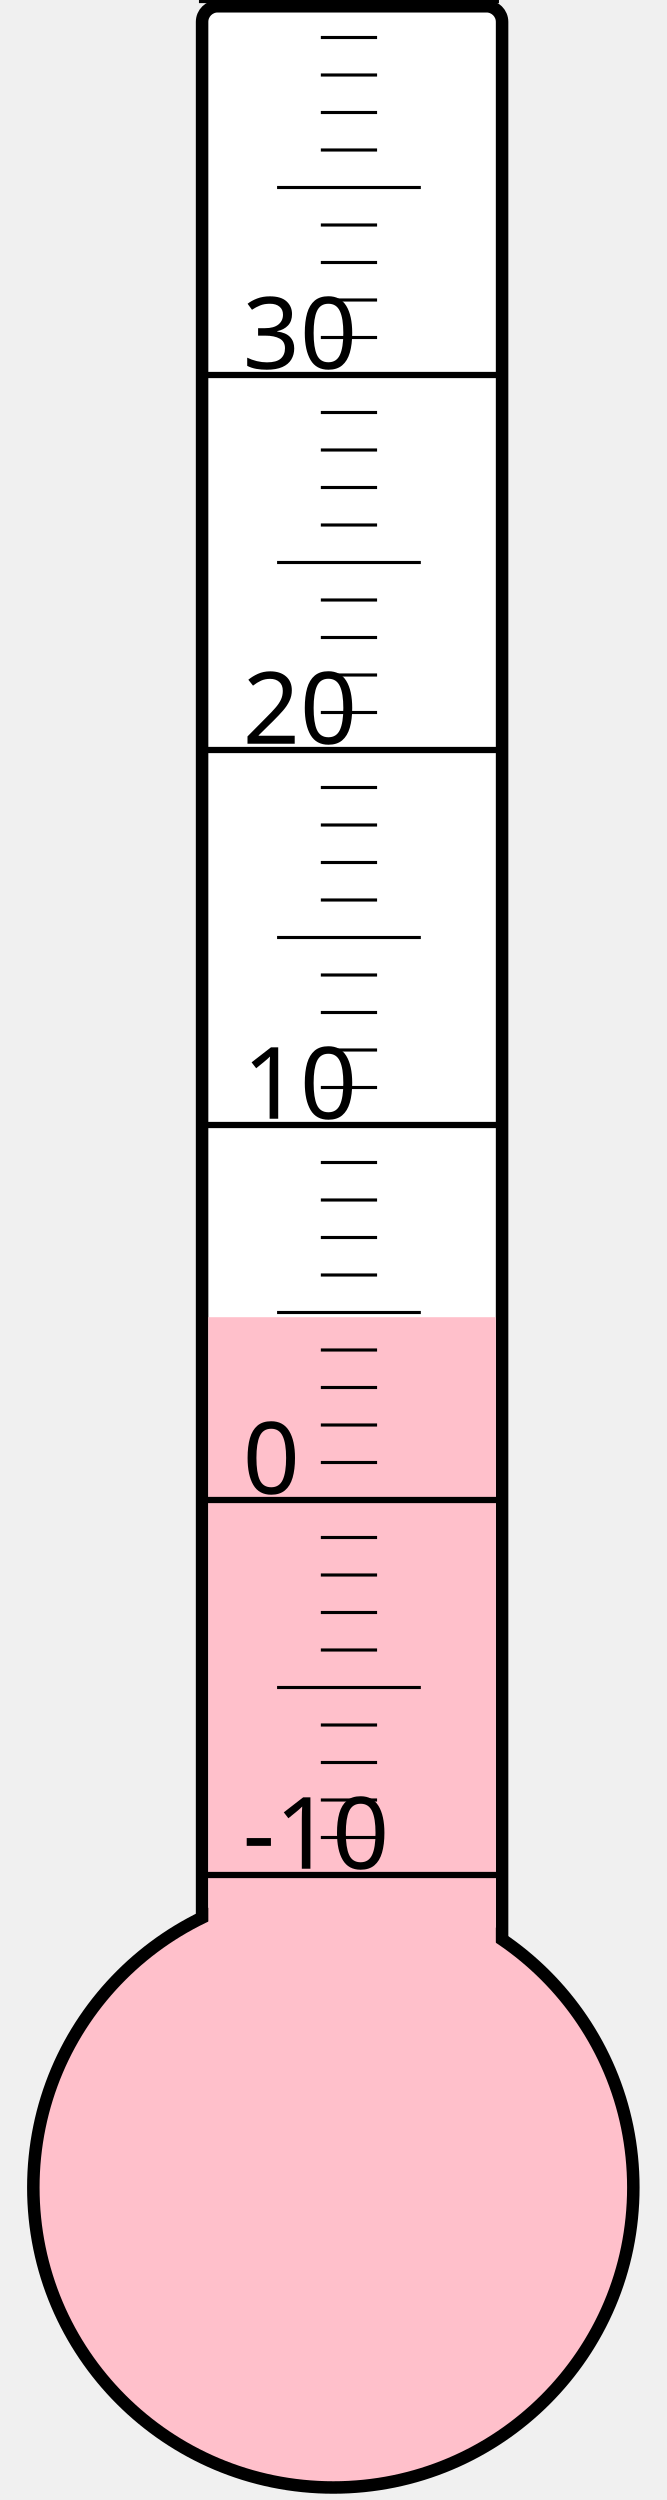
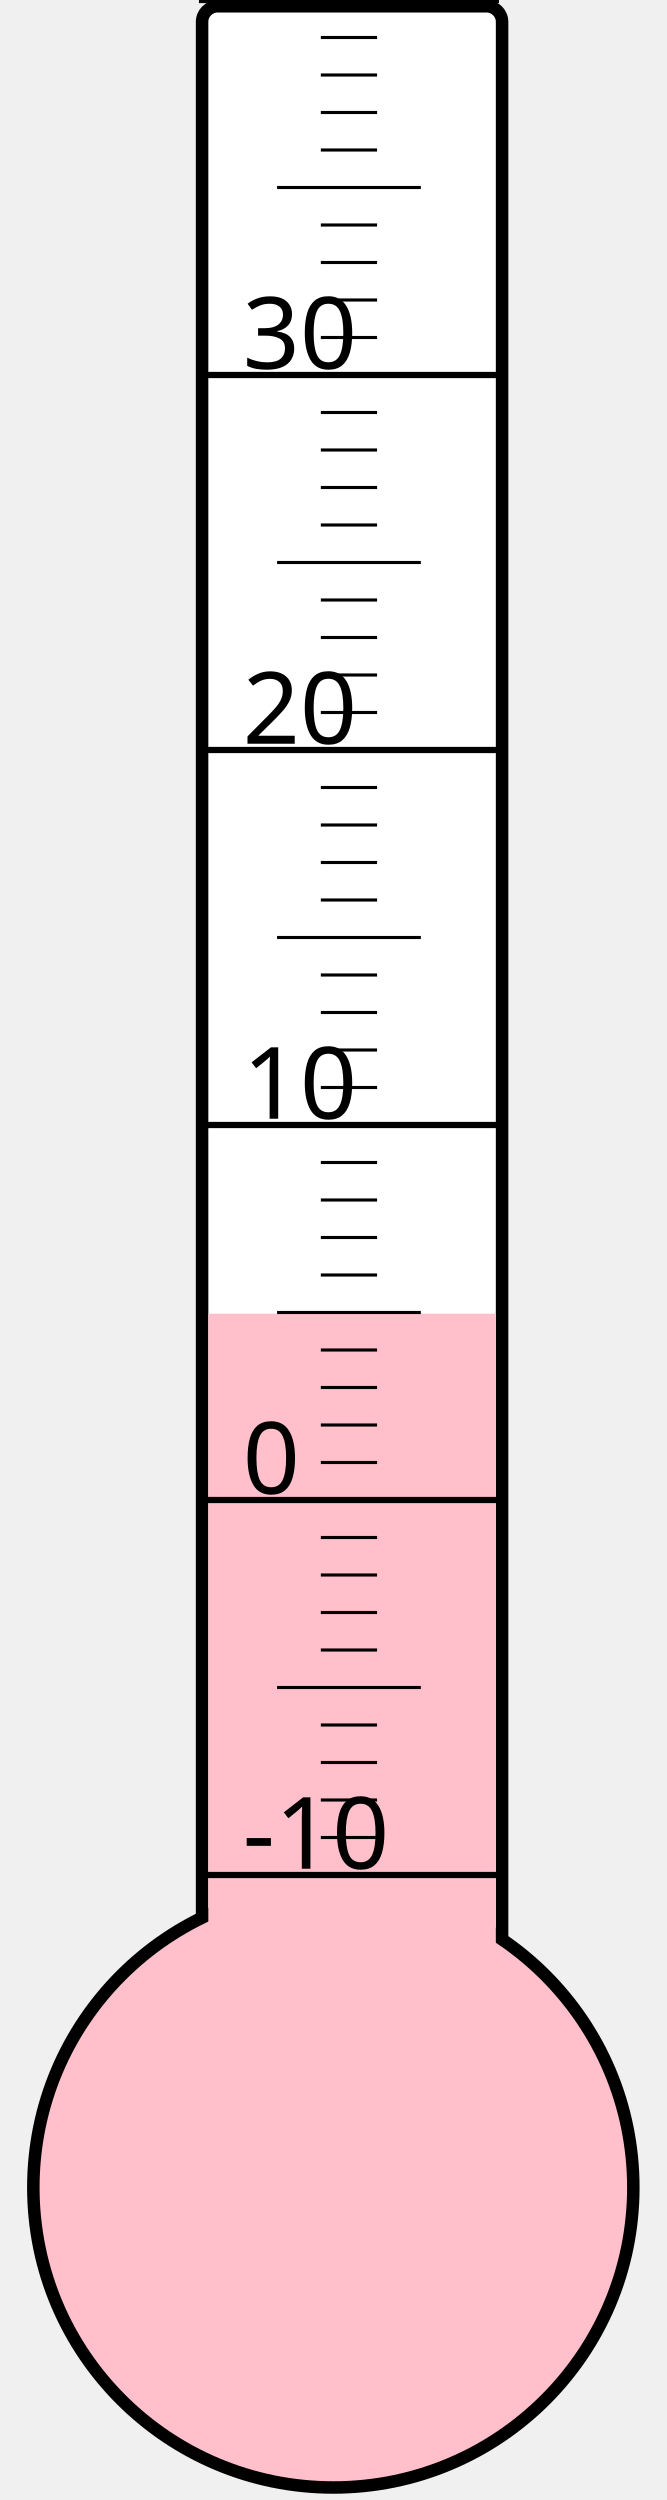
<svg xmlns="http://www.w3.org/2000/svg" width="40px" height="150px" viewBox="0 0 200 800">
  <rect width="200" height="800" x="0" y="0" style="fill: #ffffeb; fill-opacity: 0;" />
  <rect width="96" height="680" x="58" y="2" rx="5" ry="5" style="fill: white; fill-opacity: 1; stroke: black; stroke-width: 4;" />
  <circle cx="100" cy="700" r="96" style="fill: pink; stroke: black; stroke-width: 4;" />
-   <rect width="92" height="278.5" x="60" y="421.5" style="fill: pink; fill-opacity: 1; stroke-width: 0;" />
+   <rect width="92" height="279.625" x="60" y="420.375" style="fill: pink; fill-opacity: 1; stroke-width: 0;" />
  <text x="71" y="598" style="font-family: sans-serif; font-size: 24pt;">-10</text>
  <text x="71" y="478" style="font-family: sans-serif; font-size: 24pt;">0</text>
  <text x="71" y="358" style="font-family: sans-serif; font-size: 24pt;">10</text>
  <text x="71" y="238" style="font-family: sans-serif; font-size: 24pt;">20</text>
  <text x="71" y="118" style="font-family: sans-serif; font-size: 24pt;">30</text>
  <g style="stroke: black;">
    <line x1="57" y1="600" x2="153" y2="600" style="stroke-width: 2;" />
    <line x1="96" y1="588" x2="114" y2="588" style="stroke-width: 1;" />
    <line x1="96" y1="576" x2="114" y2="576" style="stroke-width: 1;" />
    <line x1="96" y1="564" x2="114" y2="564" style="stroke-width: 1;" />
    <line x1="96" y1="552" x2="114" y2="552" style="stroke-width: 1;" />
    <line x1="82" y1="540" x2="128" y2="540" style="stroke-width: 1;" />
    <line x1="96" y1="528" x2="114" y2="528" style="stroke-width: 1;" />
    <line x1="96" y1="516" x2="114" y2="516" style="stroke-width: 1;" />
    <line x1="96" y1="504" x2="114" y2="504" style="stroke-width: 1;" />
    <line x1="96" y1="492" x2="114" y2="492" style="stroke-width: 1;" />
    <line x1="57" y1="480" x2="153" y2="480" style="stroke-width: 2;" />
    <line x1="96" y1="468" x2="114" y2="468" style="stroke-width: 1;" />
    <line x1="96" y1="456" x2="114" y2="456" style="stroke-width: 1;" />
    <line x1="96" y1="444" x2="114" y2="444" style="stroke-width: 1;" />
    <line x1="96" y1="432" x2="114" y2="432" style="stroke-width: 1;" />
    <line x1="82" y1="420" x2="128" y2="420" style="stroke-width: 1;" />
    <line x1="96" y1="408" x2="114" y2="408" style="stroke-width: 1;" />
    <line x1="96" y1="396" x2="114" y2="396" style="stroke-width: 1;" />
    <line x1="96" y1="384" x2="114" y2="384" style="stroke-width: 1;" />
    <line x1="96" y1="372" x2="114" y2="372" style="stroke-width: 1;" />
    <line x1="57" y1="360" x2="153" y2="360" style="stroke-width: 2;" />
    <line x1="96" y1="348" x2="114" y2="348" style="stroke-width: 1;" />
    <line x1="96" y1="336" x2="114" y2="336" style="stroke-width: 1;" />
    <line x1="96" y1="324" x2="114" y2="324" style="stroke-width: 1;" />
    <line x1="96" y1="312" x2="114" y2="312" style="stroke-width: 1;" />
    <line x1="82" y1="300" x2="128" y2="300" style="stroke-width: 1;" />
    <line x1="96" y1="288" x2="114" y2="288" style="stroke-width: 1;" />
    <line x1="96" y1="276" x2="114" y2="276" style="stroke-width: 1;" />
    <line x1="96" y1="264" x2="114" y2="264" style="stroke-width: 1;" />
    <line x1="96" y1="252" x2="114" y2="252" style="stroke-width: 1;" />
    <line x1="57" y1="240" x2="153" y2="240" style="stroke-width: 2;" />
    <line x1="96" y1="228" x2="114" y2="228" style="stroke-width: 1;" />
    <line x1="96" y1="216" x2="114" y2="216" style="stroke-width: 1;" />
    <line x1="96" y1="204" x2="114" y2="204" style="stroke-width: 1;" />
    <line x1="96" y1="192" x2="114" y2="192" style="stroke-width: 1;" />
    <line x1="82" y1="180" x2="128" y2="180" style="stroke-width: 1;" />
    <line x1="96" y1="168" x2="114" y2="168" style="stroke-width: 1;" />
    <line x1="96" y1="156" x2="114" y2="156" style="stroke-width: 1;" />
    <line x1="96" y1="144" x2="114" y2="144" style="stroke-width: 1;" />
    <line x1="96" y1="132" x2="114" y2="132" style="stroke-width: 1;" />
    <line x1="57" y1="120" x2="153" y2="120" style="stroke-width: 2;" />
    <line x1="96" y1="108" x2="114" y2="108" style="stroke-width: 1;" />
    <line x1="96" y1="96" x2="114" y2="96" style="stroke-width: 1;" />
    <line x1="96" y1="84" x2="114" y2="84" style="stroke-width: 1;" />
    <line x1="96" y1="72" x2="114" y2="72" style="stroke-width: 1;" />
    <line x1="82" y1="60" x2="128" y2="60" style="stroke-width: 1;" />
    <line x1="96" y1="48" x2="114" y2="48" style="stroke-width: 1;" />
    <line x1="96" y1="36" x2="114" y2="36" style="stroke-width: 1;" />
    <line x1="96" y1="24" x2="114" y2="24" style="stroke-width: 1;" />
    <line x1="96" y1="12" x2="114" y2="12" style="stroke-width: 1;" />
    <line x1="57" y1="0" x2="153" y2="0" style="stroke-width: 2;" />
  </g>
</svg>
